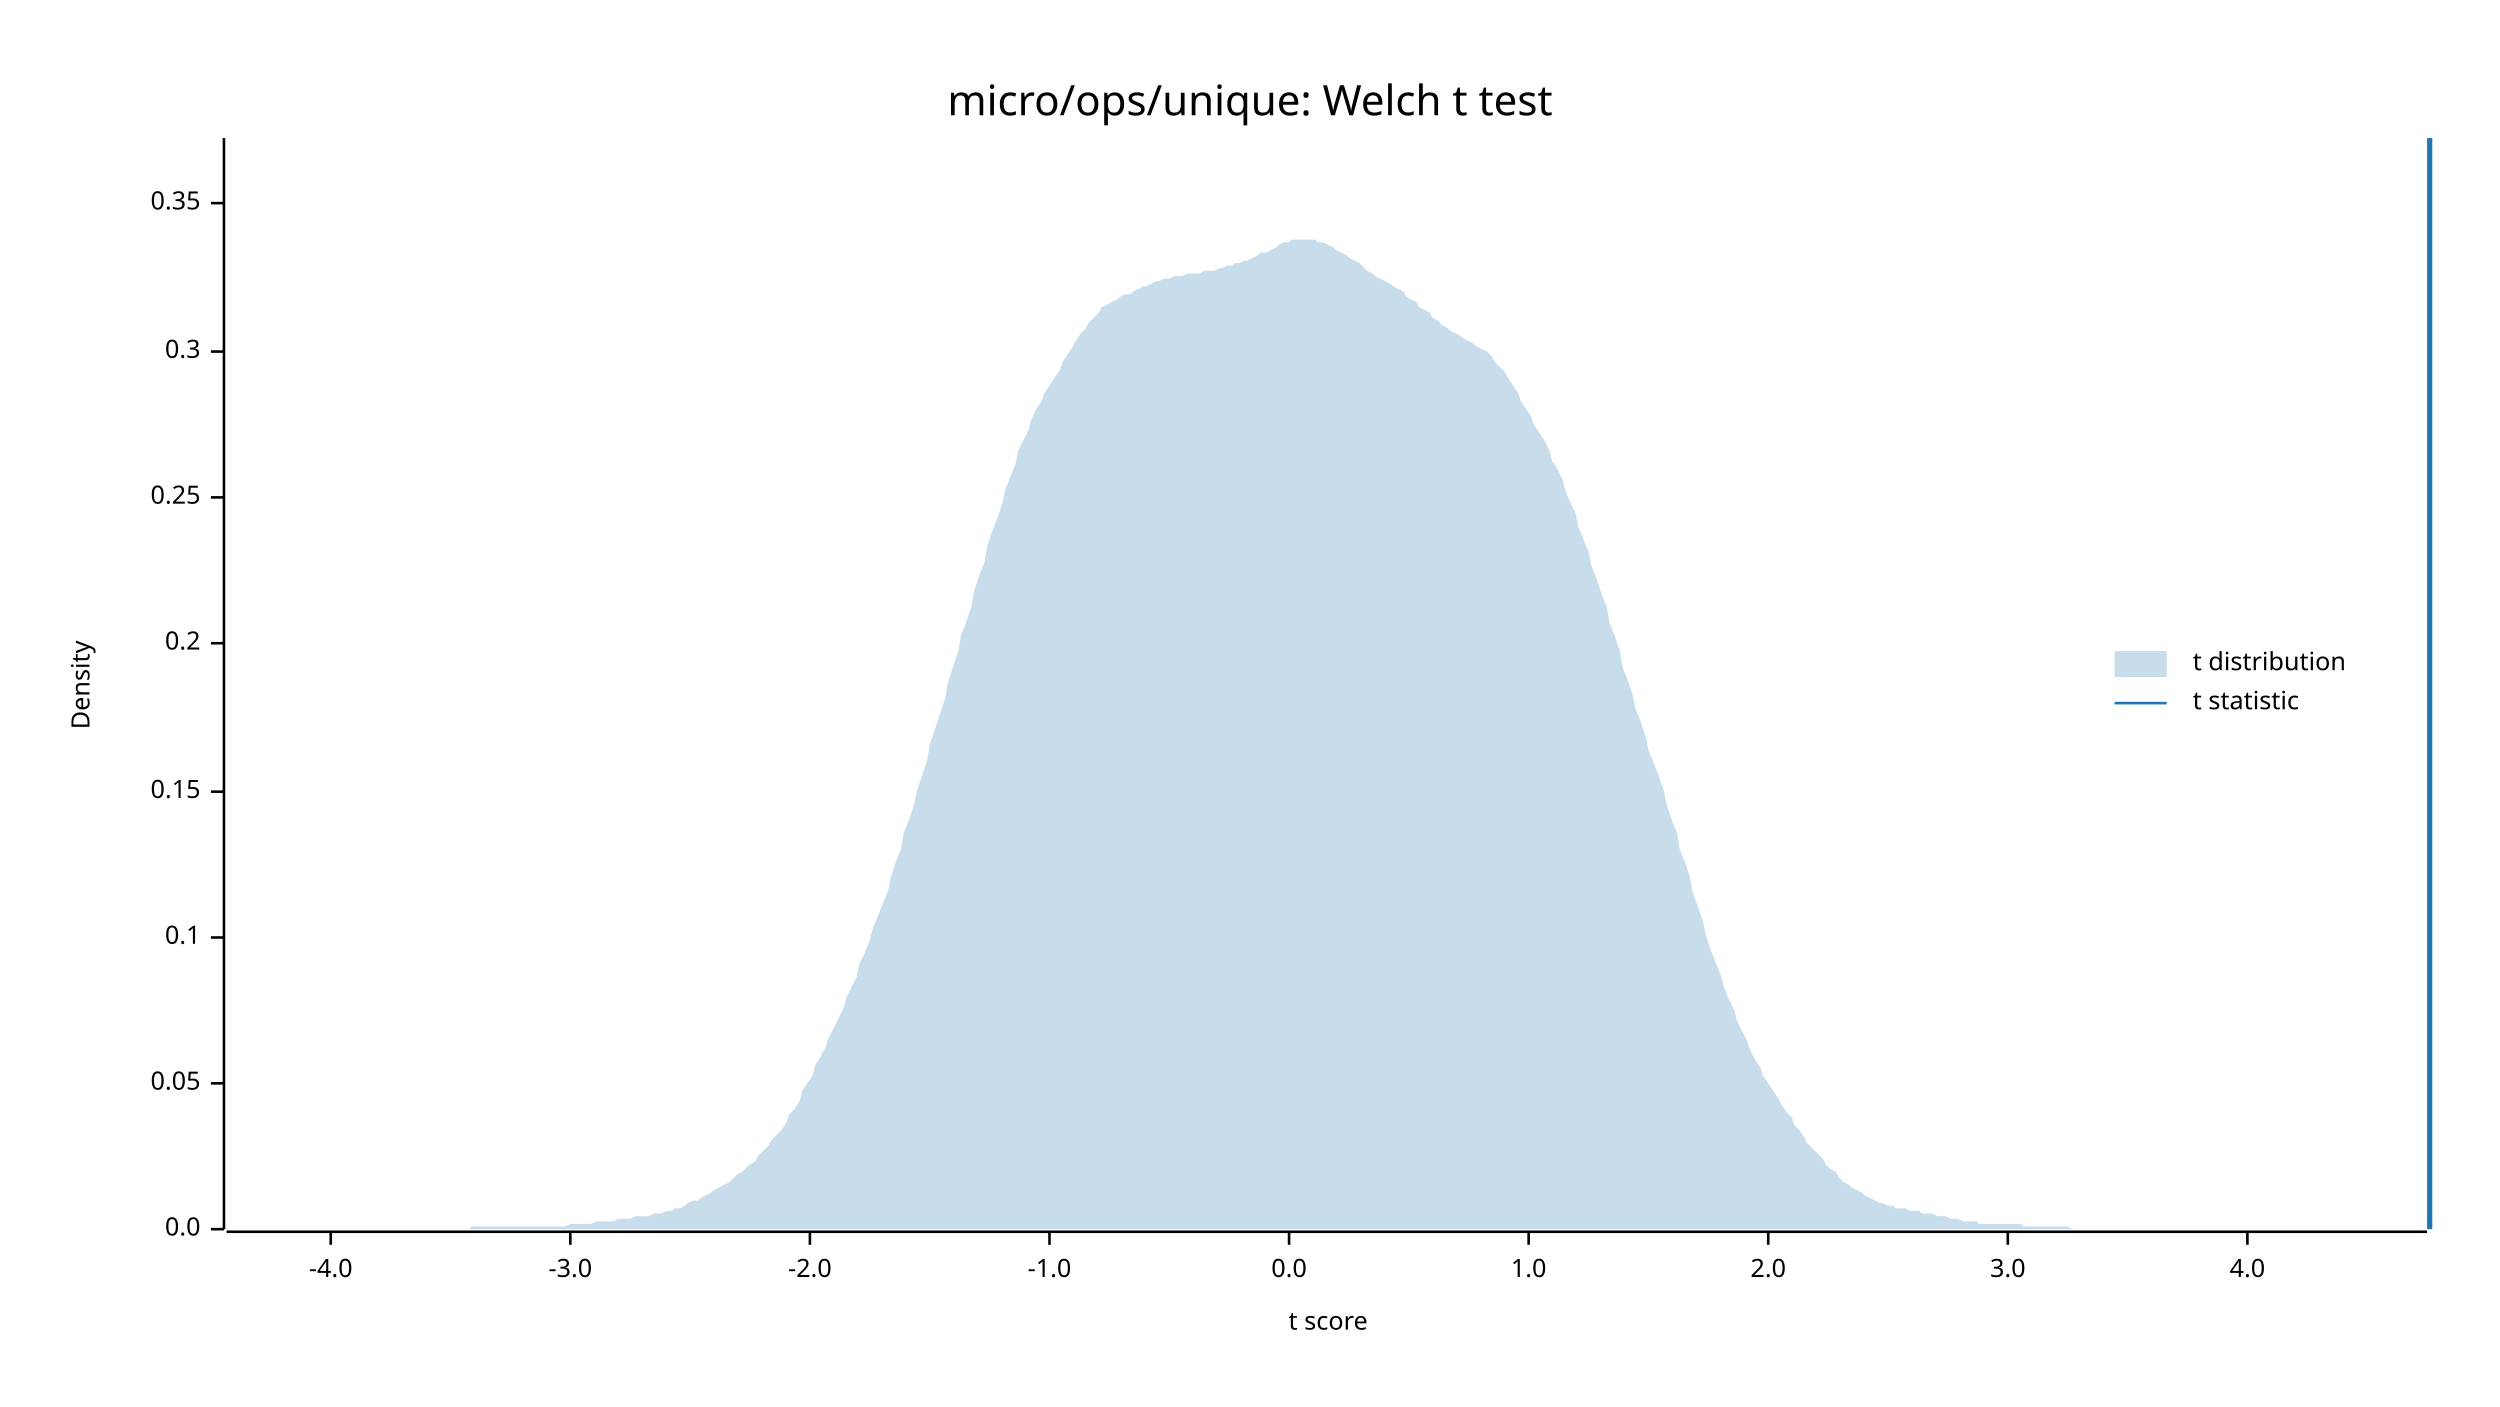
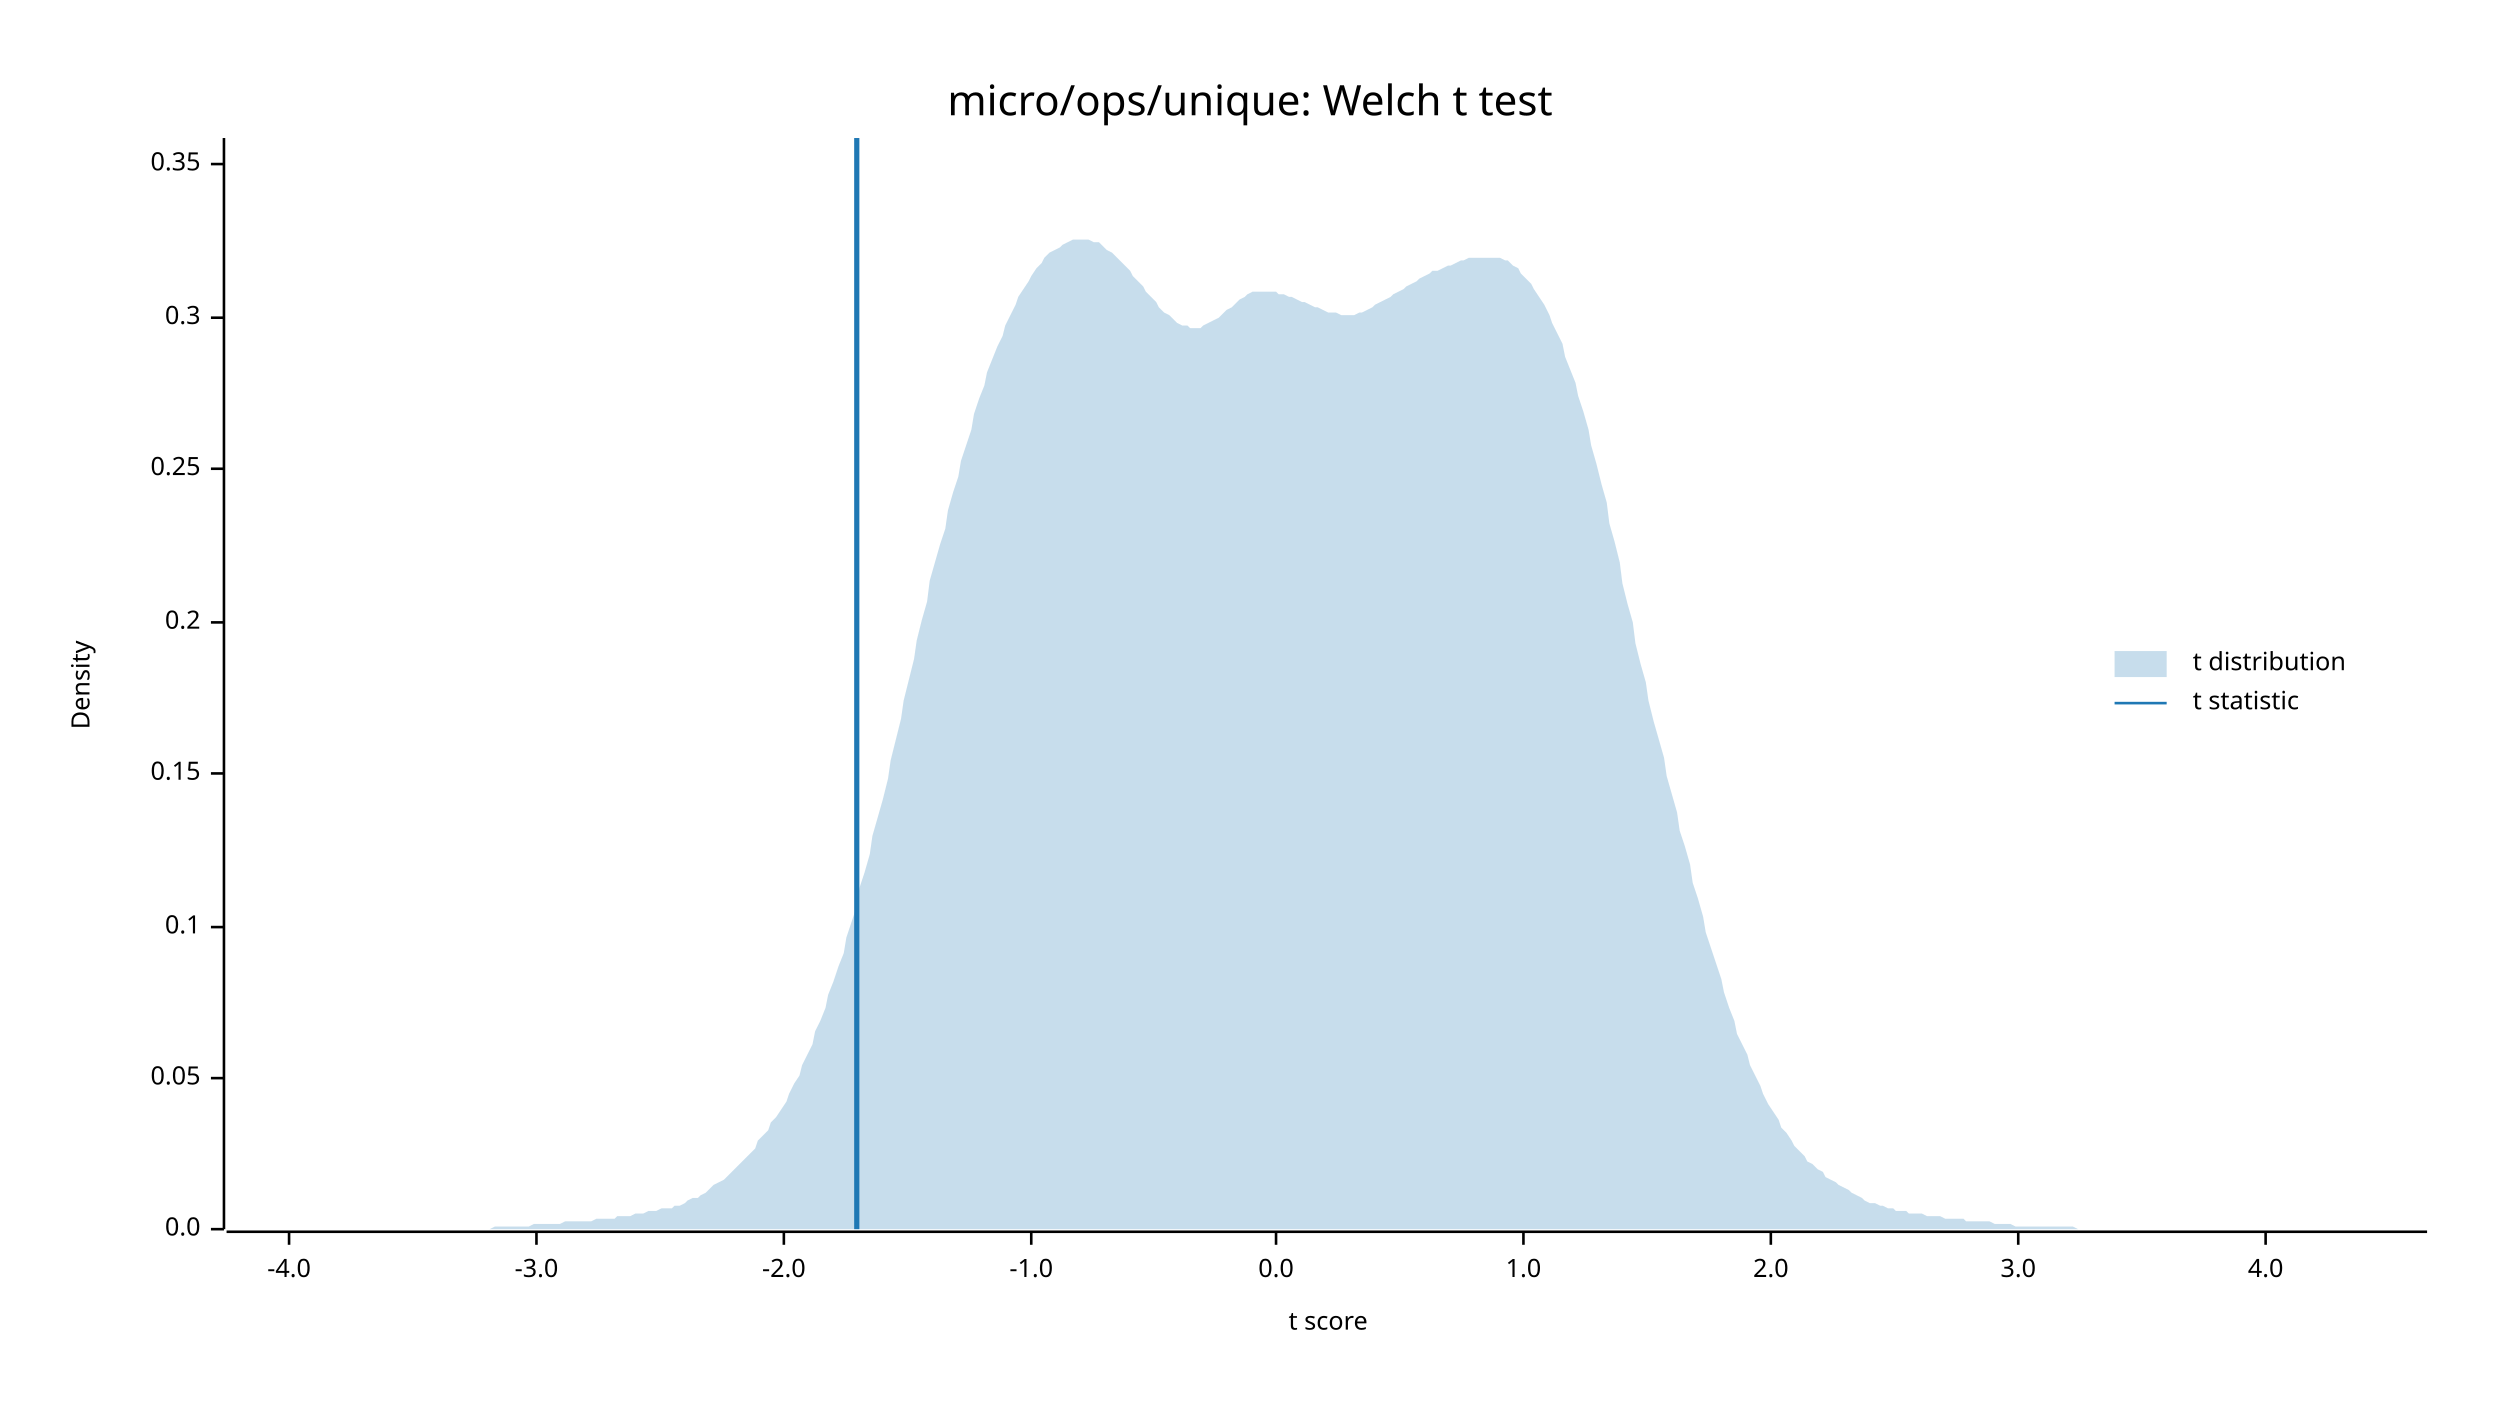
<svg xmlns="http://www.w3.org/2000/svg" width="960" height="540" viewBox="0 0 960 540">
  <text x="480" y="32" dy="0.76em" text-anchor="middle" font-family="sans-serif" font-size="16.129" opacity="1" fill="#000000">
micro/ops/unique: Welch t test
</text>
  <text x="27" y="263" dy="0.76em" text-anchor="middle" font-family="sans-serif" font-size="9.677" opacity="1" fill="#000000" transform="rotate(270, 27, 263)">
Density
</text>
  <text x="510" y="513" dy="-0.5ex" text-anchor="middle" font-family="sans-serif" font-size="9.677" opacity="1" fill="#000000">
t score
</text>
  <polyline fill="none" opacity="1" stroke="#000000" stroke-width="1" points="86,53 86,472 " />
  <text x="77" y="472" dy="0.5ex" text-anchor="end" font-family="sans-serif" font-size="9.677" opacity="1" fill="#000000">
0.0
</text>
  <polyline fill="none" opacity="1" stroke="#000000" stroke-width="1" points="81,472 86,472 " />
-   <text x="77" y="416" dy="0.5ex" text-anchor="end" font-family="sans-serif" font-size="9.677" opacity="1" fill="#000000">
+   <text x="77" y="414" dy="0.5ex" text-anchor="end" font-family="sans-serif" font-size="9.677" opacity="1" fill="#000000">
0.05
</text>
-   <polyline fill="none" opacity="1" stroke="#000000" stroke-width="1" points="81,416 86,416 " />
-   <text x="77" y="360" dy="0.5ex" text-anchor="end" font-family="sans-serif" font-size="9.677" opacity="1" fill="#000000">
+   <polyline fill="none" opacity="1" stroke="#000000" stroke-width="1" points="81,414 86,414 " />
+   <text x="77" y="356" dy="0.5ex" text-anchor="end" font-family="sans-serif" font-size="9.677" opacity="1" fill="#000000">
0.1
</text>
-   <polyline fill="none" opacity="1" stroke="#000000" stroke-width="1" points="81,360 86,360 " />
-   <text x="77" y="304" dy="0.5ex" text-anchor="end" font-family="sans-serif" font-size="9.677" opacity="1" fill="#000000">
+   <polyline fill="none" opacity="1" stroke="#000000" stroke-width="1" points="81,356 86,356 " />
+   <text x="77" y="297" dy="0.5ex" text-anchor="end" font-family="sans-serif" font-size="9.677" opacity="1" fill="#000000">
0.15
</text>
-   <polyline fill="none" opacity="1" stroke="#000000" stroke-width="1" points="81,304 86,304 " />
-   <text x="77" y="247" dy="0.5ex" text-anchor="end" font-family="sans-serif" font-size="9.677" opacity="1" fill="#000000">
+   <polyline fill="none" opacity="1" stroke="#000000" stroke-width="1" points="81,297 86,297 " />
+   <text x="77" y="239" dy="0.5ex" text-anchor="end" font-family="sans-serif" font-size="9.677" opacity="1" fill="#000000">
0.2
</text>
-   <polyline fill="none" opacity="1" stroke="#000000" stroke-width="1" points="81,247 86,247 " />
-   <text x="77" y="191" dy="0.5ex" text-anchor="end" font-family="sans-serif" font-size="9.677" opacity="1" fill="#000000">
+   <polyline fill="none" opacity="1" stroke="#000000" stroke-width="1" points="81,239 86,239 " />
+   <text x="77" y="180" dy="0.5ex" text-anchor="end" font-family="sans-serif" font-size="9.677" opacity="1" fill="#000000">
0.25
</text>
-   <polyline fill="none" opacity="1" stroke="#000000" stroke-width="1" points="81,191 86,191 " />
-   <text x="77" y="135" dy="0.5ex" text-anchor="end" font-family="sans-serif" font-size="9.677" opacity="1" fill="#000000">
+   <polyline fill="none" opacity="1" stroke="#000000" stroke-width="1" points="81,180 86,180 " />
+   <text x="77" y="122" dy="0.5ex" text-anchor="end" font-family="sans-serif" font-size="9.677" opacity="1" fill="#000000">
0.3
</text>
-   <polyline fill="none" opacity="1" stroke="#000000" stroke-width="1" points="81,135 86,135 " />
-   <text x="77" y="78" dy="0.5ex" text-anchor="end" font-family="sans-serif" font-size="9.677" opacity="1" fill="#000000">
+   <polyline fill="none" opacity="1" stroke="#000000" stroke-width="1" points="81,122 86,122 " />
+   <text x="77" y="63" dy="0.5ex" text-anchor="end" font-family="sans-serif" font-size="9.677" opacity="1" fill="#000000">
0.35
</text>
-   <polyline fill="none" opacity="1" stroke="#000000" stroke-width="1" points="81,78 86,78 " />
+   <polyline fill="none" opacity="1" stroke="#000000" stroke-width="1" points="81,63 86,63 " />
  <polyline fill="none" opacity="1" stroke="#000000" stroke-width="1" points="87,473 932,473 " />
-   <text x="127" y="483" dy="0.76em" text-anchor="middle" font-family="sans-serif" font-size="9.677" opacity="1" fill="#000000">
+   <text x="111" y="483" dy="0.76em" text-anchor="middle" font-family="sans-serif" font-size="9.677" opacity="1" fill="#000000">
-4.0
</text>
-   <polyline fill="none" opacity="1" stroke="#000000" stroke-width="1" points="127,473 127,478 " />
-   <text x="219" y="483" dy="0.76em" text-anchor="middle" font-family="sans-serif" font-size="9.677" opacity="1" fill="#000000">
+   <polyline fill="none" opacity="1" stroke="#000000" stroke-width="1" points="111,473 111,478 " />
+   <text x="206" y="483" dy="0.76em" text-anchor="middle" font-family="sans-serif" font-size="9.677" opacity="1" fill="#000000">
-3.0
</text>
-   <polyline fill="none" opacity="1" stroke="#000000" stroke-width="1" points="219,473 219,478 " />
-   <text x="311" y="483" dy="0.76em" text-anchor="middle" font-family="sans-serif" font-size="9.677" opacity="1" fill="#000000">
+   <polyline fill="none" opacity="1" stroke="#000000" stroke-width="1" points="206,473 206,478 " />
+   <text x="301" y="483" dy="0.76em" text-anchor="middle" font-family="sans-serif" font-size="9.677" opacity="1" fill="#000000">
-2.0
</text>
-   <polyline fill="none" opacity="1" stroke="#000000" stroke-width="1" points="311,473 311,478 " />
-   <text x="403" y="483" dy="0.76em" text-anchor="middle" font-family="sans-serif" font-size="9.677" opacity="1" fill="#000000">
+   <polyline fill="none" opacity="1" stroke="#000000" stroke-width="1" points="301,473 301,478 " />
+   <text x="396" y="483" dy="0.76em" text-anchor="middle" font-family="sans-serif" font-size="9.677" opacity="1" fill="#000000">
-1.0
</text>
-   <polyline fill="none" opacity="1" stroke="#000000" stroke-width="1" points="403,473 403,478 " />
-   <text x="495" y="483" dy="0.76em" text-anchor="middle" font-family="sans-serif" font-size="9.677" opacity="1" fill="#000000">
+   <polyline fill="none" opacity="1" stroke="#000000" stroke-width="1" points="396,473 396,478 " />
+   <text x="490" y="483" dy="0.76em" text-anchor="middle" font-family="sans-serif" font-size="9.677" opacity="1" fill="#000000">
0.0
</text>
-   <polyline fill="none" opacity="1" stroke="#000000" stroke-width="1" points="495,473 495,478 " />
-   <text x="587" y="483" dy="0.76em" text-anchor="middle" font-family="sans-serif" font-size="9.677" opacity="1" fill="#000000">
+   <polyline fill="none" opacity="1" stroke="#000000" stroke-width="1" points="490,473 490,478 " />
+   <text x="585" y="483" dy="0.76em" text-anchor="middle" font-family="sans-serif" font-size="9.677" opacity="1" fill="#000000">
1.0
</text>
-   <polyline fill="none" opacity="1" stroke="#000000" stroke-width="1" points="587,473 587,478 " />
-   <text x="679" y="483" dy="0.76em" text-anchor="middle" font-family="sans-serif" font-size="9.677" opacity="1" fill="#000000">
+   <polyline fill="none" opacity="1" stroke="#000000" stroke-width="1" points="585,473 585,478 " />
+   <text x="680" y="483" dy="0.76em" text-anchor="middle" font-family="sans-serif" font-size="9.677" opacity="1" fill="#000000">
2.0
</text>
-   <polyline fill="none" opacity="1" stroke="#000000" stroke-width="1" points="679,473 679,478 " />
-   <text x="771" y="483" dy="0.76em" text-anchor="middle" font-family="sans-serif" font-size="9.677" opacity="1" fill="#000000">
+   <polyline fill="none" opacity="1" stroke="#000000" stroke-width="1" points="680,473 680,478 " />
+   <text x="775" y="483" dy="0.76em" text-anchor="middle" font-family="sans-serif" font-size="9.677" opacity="1" fill="#000000">
3.0
</text>
-   <polyline fill="none" opacity="1" stroke="#000000" stroke-width="1" points="771,473 771,478 " />
-   <text x="863" y="483" dy="0.76em" text-anchor="middle" font-family="sans-serif" font-size="9.677" opacity="1" fill="#000000">
+   <polyline fill="none" opacity="1" stroke="#000000" stroke-width="1" points="775,473 775,478 " />
+   <text x="870" y="483" dy="0.76em" text-anchor="middle" font-family="sans-serif" font-size="9.677" opacity="1" fill="#000000">
4.0
</text>
-   <polyline fill="none" opacity="1" stroke="#000000" stroke-width="1" points="863,473 863,478 " />
-   <polygon opacity="0.25" fill="#1F78B4" points="87,472 88,472 90,472 92,472 93,472 95,472 97,472 98,472 100,472 102,472 103,472 105,472 107,472 109,472 110,472 112,472 114,472 115,472 117,472 119,472 120,472 122,472 124,472 125,472 127,472 129,472 131,472 132,472 134,472 136,472 137,472 139,472 141,472 142,472 144,472 146,472 147,472 149,472 151,472 153,472 154,472 156,472 158,472 159,472 161,472 163,472 164,472 166,472 168,472 169,472 171,472 173,472 175,472 176,472 178,472 180,472 181,471 183,471 185,471 186,471 188,471 190,471 191,471 193,471 195,471 197,471 198,471 200,471 202,471 203,471 205,471 207,471 208,471 210,471 212,471 214,471 215,471 217,471 219,470 220,470 222,470 224,470 225,470 227,470 229,469 230,469 232,469 234,469 236,469 237,468 239,468 241,468 242,468 244,467 246,467 247,467 249,467 251,466 252,466 254,466 256,465 258,465 259,464 261,464 263,463 264,462 266,461 268,461 269,460 271,459 273,458 274,457 276,456 278,455 280,454 281,453 283,451 285,450 286,449 288,447 290,446 291,444 293,442 295,440 296,438 298,436 300,434 302,431 303,428 305,426 307,423 308,419 310,416 312,413 313,409 315,406 317,402 318,399 320,395 322,391 324,387 325,383 327,379 329,375 330,370 332,366 334,361 335,357 337,352 339,347 341,342 342,337 344,331 346,326 347,320 349,315 351,309 352,304 354,298 356,292 357,286 359,280 361,274 363,268 364,262 366,256 368,250 369,244 371,239 373,233 374,227 376,221 378,216 379,210 381,204 383,199 385,193 386,188 388,183 390,178 391,173 393,169 395,165 396,161 398,157 400,154 401,151 403,148 405,145 407,142 408,139 410,136 412,133 413,131 415,128 417,126 418,124 420,122 422,120 423,118 425,117 427,116 429,115 430,114 432,113 434,113 435,112 437,111 439,110 440,110 442,109 444,108 445,108 447,107 449,107 451,106 452,106 454,106 456,105 457,105 459,105 461,105 462,104 464,104 466,104 468,103 469,103 471,102 473,102 474,101 476,101 478,100 479,100 481,99 483,98 484,97 486,97 488,96 490,95 491,94 493,93 495,93 496,92 498,92 500,92 501,92 503,92 505,92 506,93 508,93 510,94 512,95 513,96 515,97 517,98 518,99 520,100 522,101 523,102 525,104 527,105 528,106 530,107 532,108 534,109 535,110 537,111 539,112 540,114 542,115 544,116 545,118 547,119 549,120 550,122 552,123 554,125 556,126 557,127 559,128 561,129 562,130 564,131 566,132 567,133 569,134 571,135 573,137 574,139 576,141 578,143 579,145 581,148 583,151 584,154 586,157 588,160 589,163 591,166 593,169 595,173 596,177 598,180 600,184 601,188 603,193 605,197 606,202 608,207 610,212 611,217 613,222 615,228 617,233 618,239 620,244 622,250 623,256 625,261 627,267 628,272 630,277 632,283 633,288 635,293 637,298 639,304 640,309 642,315 644,320 645,326 647,331 649,337 650,343 652,348 654,354 655,359 657,365 659,370 661,375 662,379 664,384 666,388 667,392 669,396 671,400 672,403 674,407 676,410 677,413 679,416 681,419 683,422 684,424 686,427 688,429 689,432 691,434 693,437 694,439 696,441 698,443 700,445 701,447 703,449 705,450 706,452 708,454 710,455 711,456 713,457 715,458 716,459 718,460 720,461 722,462 723,462 725,463 727,463 728,464 730,464 732,464 733,465 735,465 737,465 738,466 740,466 742,466 744,467 745,467 747,467 749,468 750,468 752,468 754,469 755,469 757,469 759,469 760,470 762,470 764,470 766,470 767,470 769,470 771,470 772,470 774,470 776,470 777,471 779,471 781,471 782,471 784,471 786,471 788,471 789,471 791,471 793,471 794,471 796,472 798,472 799,472 801,472 803,472 804,472 806,472 808,472 810,472 811,472 813,472 815,472 816,472 818,472 820,472 821,472 823,472 825,472 827,472 828,472 830,472 832,472 833,472 835,472 837,472 838,472 840,472 842,472 843,472 845,472 847,472 849,472 850,472 852,472 854,472 855,472 857,472 859,472 860,472 862,472 864,472 865,472 867,472 869,472 871,472 872,472 874,472 876,472 877,472 879,472 881,472 882,472 884,472 886,472 887,472 889,472 891,472 893,472 894,472 896,472 898,472 899,472 901,472 903,472 904,472 906,472 908,472 909,472 911,472 913,472 915,472 916,472 918,472 920,472 921,472 923,472 925,472 926,472 928,472 930,472 932,472 932,472 87,472 " />
-   <polyline fill="none" opacity="1" stroke="#1F78B4" stroke-width="2" points="933,472 933,53 " />
+   <polyline fill="none" opacity="1" stroke="#000000" stroke-width="1" points="870,473 870,478 " />
+   <polygon opacity="0.25" fill="#1F78B4" points="87,472 88,472 90,472 92,472 93,472 95,472 97,472 98,472 100,472 102,472 103,472 105,472 107,472 109,472 110,472 112,472 114,472 115,472 117,472 119,472 120,472 122,472 124,472 125,472 127,472 129,472 131,472 132,472 134,472 136,472 137,472 139,472 141,472 142,472 144,472 146,472 147,472 149,472 151,472 153,472 154,472 156,472 158,472 159,472 161,472 163,472 164,472 166,472 168,472 169,472 171,472 173,472 175,472 176,472 178,472 180,472 181,472 183,472 185,472 186,472 188,472 190,471 191,471 193,471 195,471 197,471 198,471 200,471 202,471 203,471 205,470 207,470 208,470 210,470 212,470 214,470 215,470 217,469 219,469 220,469 222,469 224,469 225,469 227,469 229,468 230,468 232,468 234,468 236,468 237,467 239,467 241,467 242,467 244,466 246,466 247,466 249,465 251,465 252,465 254,464 256,464 258,464 259,463 261,463 263,462 264,461 266,460 268,460 269,459 271,458 273,456 274,455 276,454 278,453 280,451 281,450 283,448 285,446 286,445 288,443 290,441 291,438 293,436 295,434 296,431 298,429 300,426 302,423 303,420 305,416 307,413 308,409 310,405 312,401 313,396 315,392 317,387 318,382 320,377 322,371 324,366 325,360 327,354 329,348 330,341 332,335 334,328 335,321 337,314 339,307 341,299 342,292 344,284 346,276 347,269 349,261 351,253 352,246 354,238 356,231 357,223 359,216 361,209 363,203 364,196 366,189 368,183 369,177 371,171 373,165 374,159 376,153 378,148 379,143 381,138 383,133 385,129 386,125 388,121 390,117 391,114 393,111 395,108 396,106 398,103 400,101 401,99 403,97 405,96 407,95 408,94 410,93 412,92 413,92 415,92 417,92 418,92 420,93 422,93 423,94 425,96 427,97 429,99 430,100 432,102 434,104 435,106 437,108 439,110 440,112 442,114 444,116 445,118 447,120 449,121 451,123 452,124 454,125 456,125 457,126 459,126 461,126 462,125 464,124 466,123 468,122 469,121 471,119 473,118 474,117 476,115 478,114 479,113 481,112 483,112 484,112 486,112 488,112 490,112 491,113 493,113 495,114 496,114 498,115 500,116 501,116 503,117 505,118 506,118 508,119 510,120 512,120 513,120 515,121 517,121 518,121 520,121 522,120 523,120 525,119 527,118 528,117 530,116 532,115 534,114 535,113 537,112 539,111 540,110 542,109 544,108 545,107 547,106 549,105 550,104 552,104 554,103 556,102 557,102 559,101 561,100 562,100 564,99 566,99 567,99 569,99 571,99 573,99 574,99 576,99 578,100 579,100 581,102 583,103 584,105 586,107 588,109 589,111 591,114 593,117 595,121 596,124 598,128 600,132 601,137 603,142 605,147 606,152 608,158 610,165 611,171 613,178 615,186 617,193 618,201 620,208 622,216 623,224 625,232 627,239 628,247 630,255 632,262 633,269 635,277 637,284 639,291 640,298 642,305 644,312 645,319 647,325 649,332 650,339 652,345 654,352 655,358 657,364 659,370 661,376 662,381 664,387 666,392 667,397 669,401 671,405 672,409 674,413 676,417 677,420 679,424 681,427 683,430 684,433 686,435 688,438 689,440 691,442 693,444 694,446 696,447 698,449 700,450 701,452 703,453 705,454 706,455 708,456 710,457 711,458 713,459 715,460 716,461 718,462 720,462 722,463 723,463 725,464 727,464 728,465 730,465 732,465 733,466 735,466 737,466 738,466 740,467 742,467 744,467 745,467 747,468 749,468 750,468 752,468 754,468 755,469 757,469 759,469 760,469 762,469 764,469 766,470 767,470 769,470 771,470 772,470 774,471 776,471 777,471 779,471 781,471 782,471 784,471 786,471 788,471 789,471 791,471 793,471 794,471 796,471 798,472 799,472 801,472 803,472 804,472 806,472 808,472 810,472 811,472 813,472 815,472 816,472 818,472 820,472 821,472 823,472 825,472 827,472 828,472 830,472 832,472 833,472 835,472 837,472 838,472 840,472 842,472 843,472 845,472 847,472 849,472 850,472 852,472 854,472 855,472 857,472 859,472 860,472 862,472 864,472 865,472 867,472 869,472 871,472 872,472 874,472 876,472 877,472 879,472 881,472 882,472 884,472 886,472 887,472 889,472 891,472 893,472 894,472 896,472 898,472 899,472 901,472 903,472 904,472 906,472 908,472 909,472 911,472 913,472 915,472 916,472 918,472 920,472 921,472 923,472 925,472 926,472 928,472 930,472 932,472 932,472 87,472 " />
+   <polyline fill="none" opacity="1" stroke="#1F78B4" stroke-width="2" points="329,472 329,53 " />
  <text x="842" y="250" dy="0.76em" text-anchor="start" font-family="sans-serif" font-size="9.677" opacity="1" fill="#000000">
t distribution
</text>
  <text x="842" y="265" dy="0.76em" text-anchor="start" font-family="sans-serif" font-size="9.677" opacity="1" fill="#000000">
t statistic
</text>
  <rect x="812" y="250" width="20" height="10" opacity="0.25" fill="#1F78B4" stroke="none" />
  <polyline fill="none" opacity="1" stroke="#1F78B4" stroke-width="1" points="812,270 832,270 " />
</svg>
